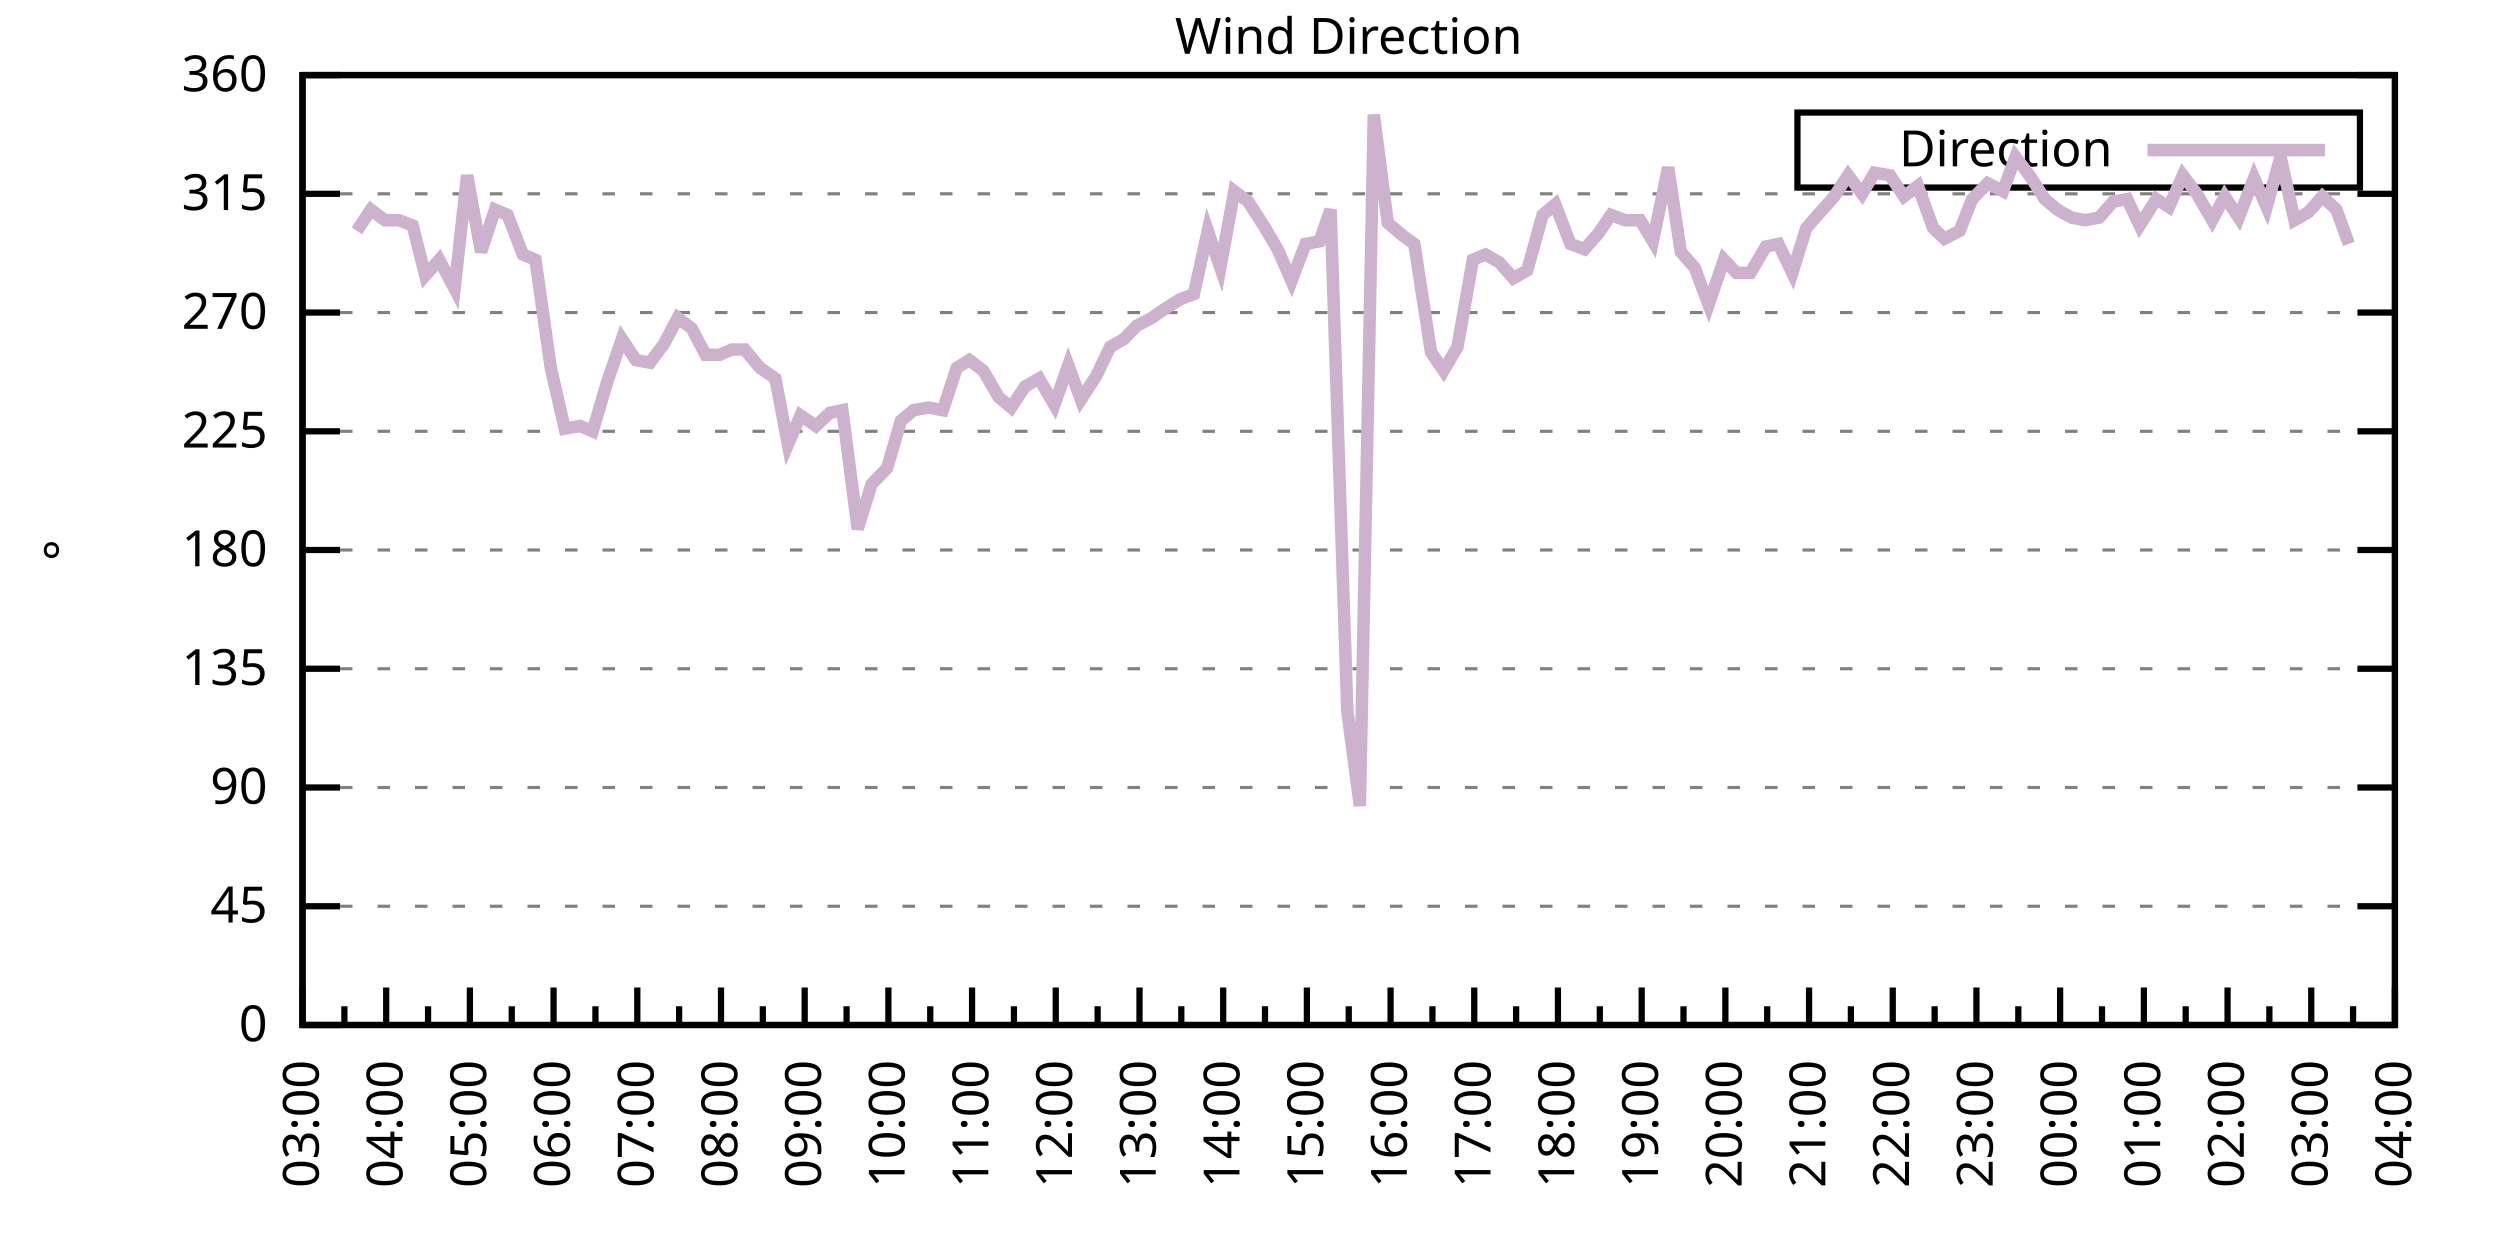
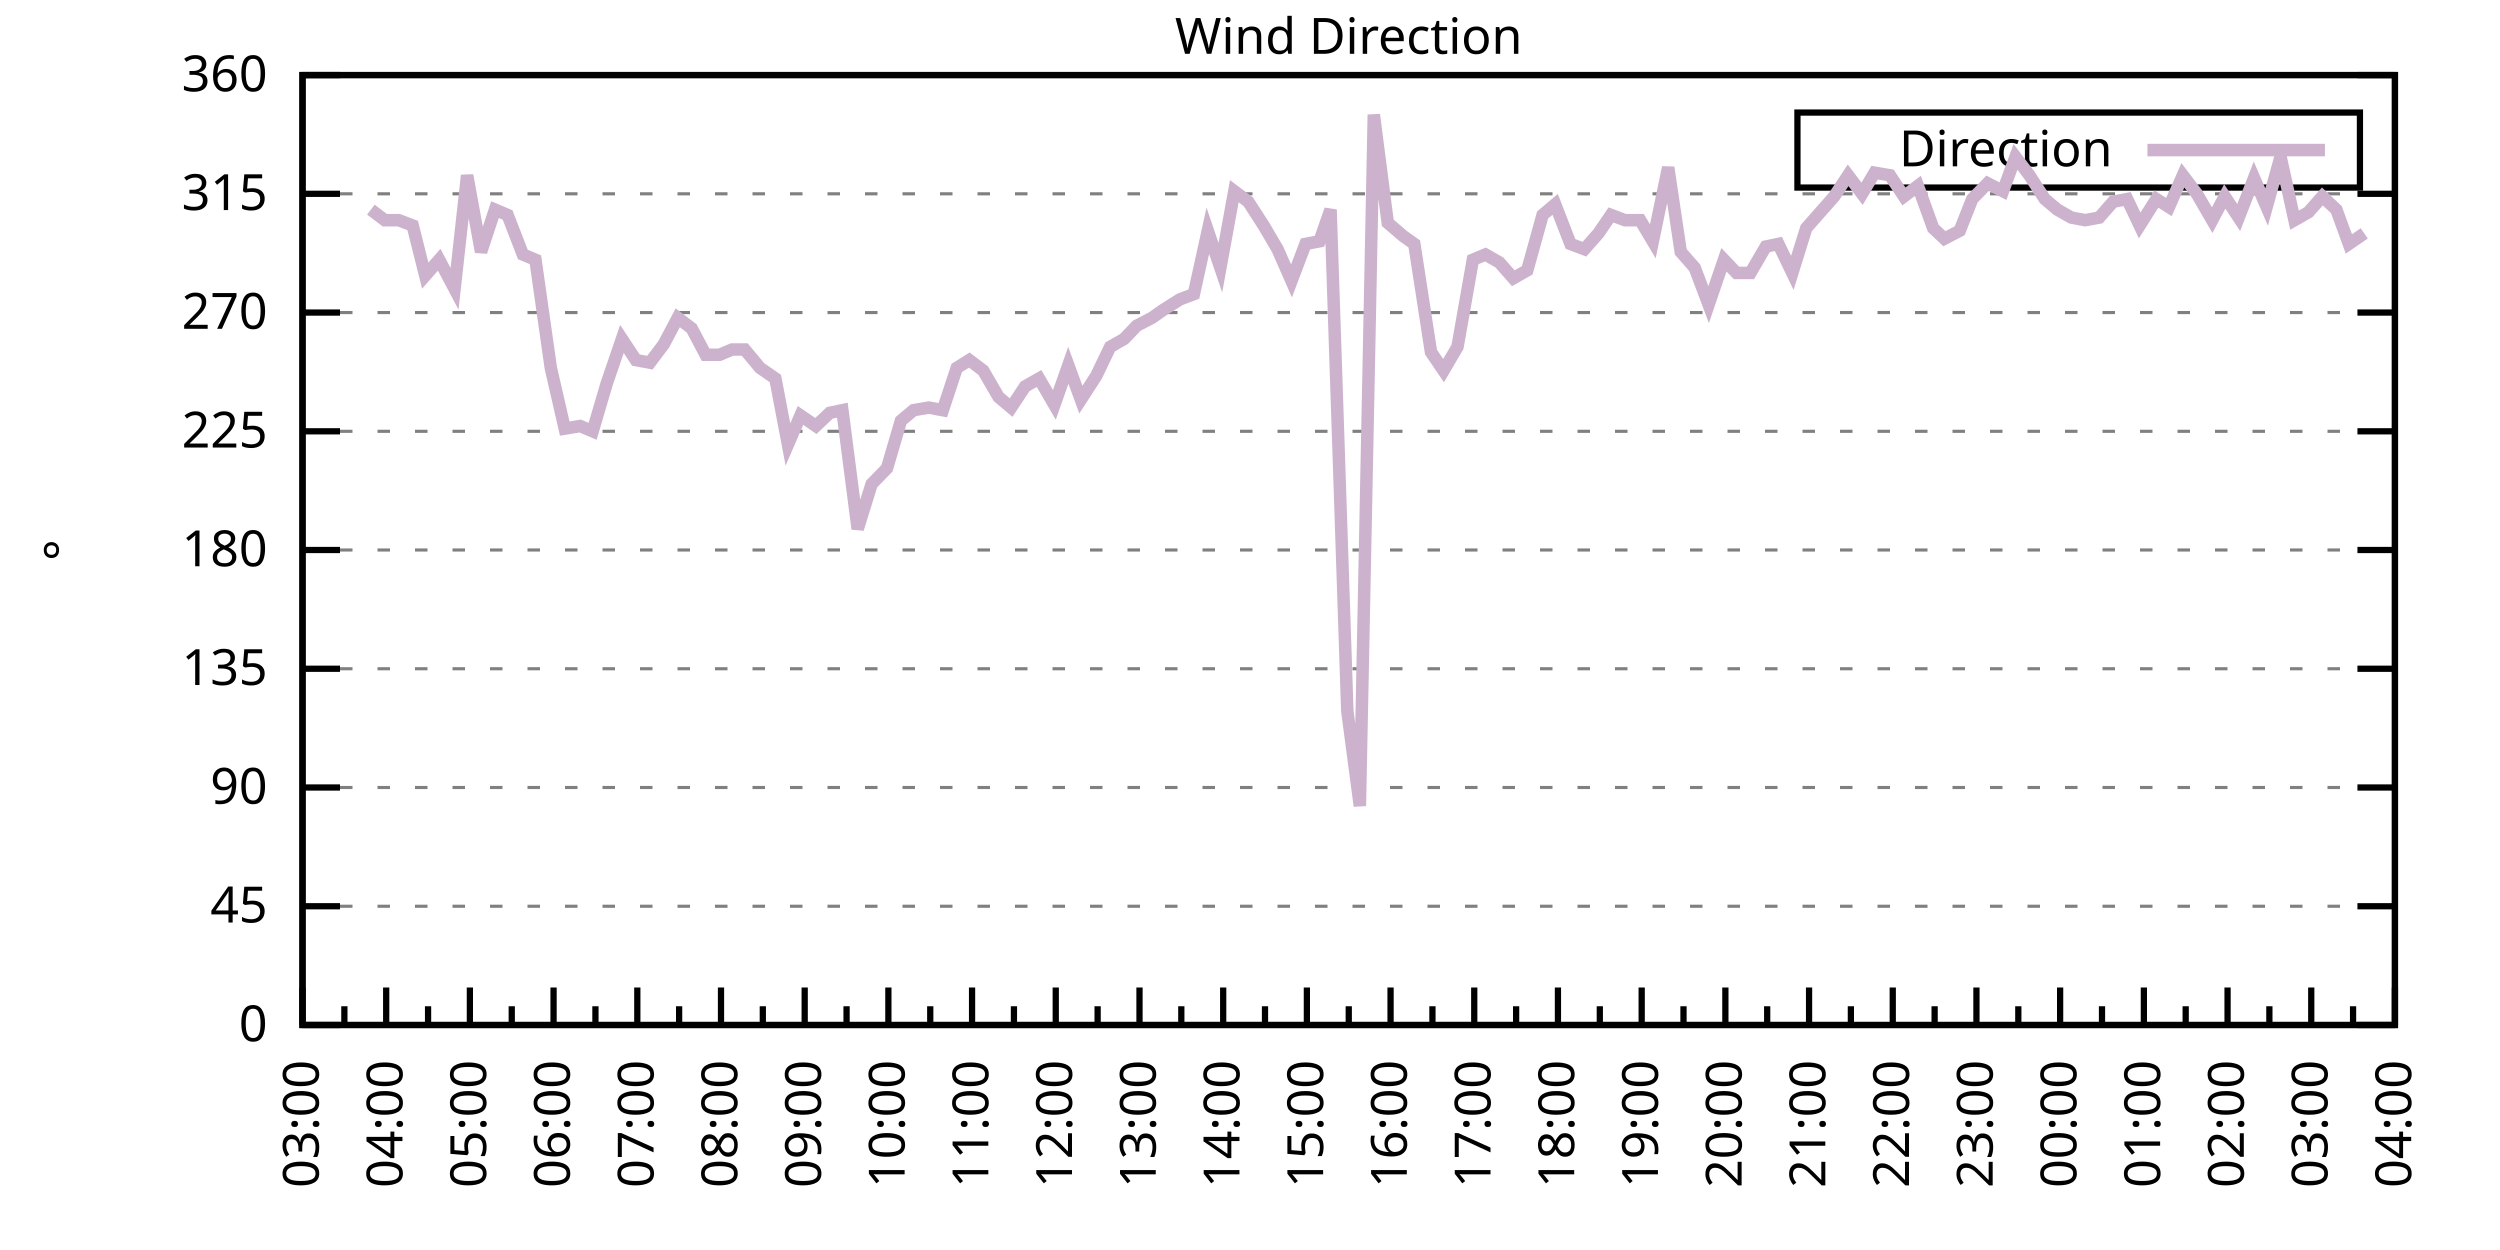
<svg xmlns="http://www.w3.org/2000/svg" xmlns:xlink="http://www.w3.org/1999/xlink" width="400" height="200" viewBox="0 0 400 200">
  <g id="gnuplot_canvas">
    <rect x="0" y="0" width="400" height="200" fill="none" />
    <defs>
      <circle id="gpDot" r="0.5" stroke-width="0.5" stroke="currentColor" />
      <path id="gpPt0" stroke-width="0.333" stroke="currentColor" d="M-1,0 h2 M0,-1 v2" />
      <path id="gpPt1" stroke-width="0.333" stroke="currentColor" d="M-1,-1 L1,1 M1,-1 L-1,1" />
      <path id="gpPt2" stroke-width="0.333" stroke="currentColor" d="M-1,0 L1,0 M0,-1 L0,1 M-1,-1 L1,1 M-1,1 L1,-1" />
      <rect id="gpPt3" stroke-width="0.333" stroke="currentColor" x="-1" y="-1" width="2" height="2" />
      <rect id="gpPt4" stroke-width="0.333" stroke="currentColor" fill="currentColor" x="-1" y="-1" width="2" height="2" />
      <circle id="gpPt5" stroke-width="0.333" stroke="currentColor" cx="0" cy="0" r="1" />
      <use xlink:href="#gpPt5" id="gpPt6" fill="currentColor" stroke="none" />
      <path id="gpPt7" stroke-width="0.333" stroke="currentColor" d="M0,-1.33 L-1.33,0.67 L1.33,0.67 z" />
      <use xlink:href="#gpPt7" id="gpPt8" fill="currentColor" stroke="none" />
      <use xlink:href="#gpPt7" id="gpPt9" stroke="currentColor" transform="rotate(180)" />
      <use xlink:href="#gpPt9" id="gpPt10" fill="currentColor" stroke="none" />
      <use xlink:href="#gpPt3" id="gpPt11" stroke="currentColor" transform="rotate(45)" />
      <use xlink:href="#gpPt11" id="gpPt12" fill="currentColor" stroke="none" />
      <path id="gpPt13" stroke-width="0.333" stroke="currentColor" d="M0,1.330 L1.265,0.411 L0.782,-1.067 L-0.782,-1.076 L-1.265,0.411 z" />
      <use xlink:href="#gpPt13" id="gpPt14" fill="currentColor" stroke="none" />
      <filter id="textbox" filterUnits="objectBoundingBox" x="0" y="0" height="1" width="1">
        <feFlood flood-color="white" flood-opacity="1" result="bgnd" />
        <feComposite in="SourceGraphic" in2="bgnd" operator="atop" />
      </filter>
      <filter id="greybox" filterUnits="objectBoundingBox" x="0" y="0" height="1" width="1">
        <feFlood flood-color="lightgrey" flood-opacity="1" result="grey" />
        <feComposite in="SourceGraphic" in2="grey" operator="atop" />
      </filter>
    </defs>
    <g fill="none" color="white" stroke="currentColor" stroke-width="1.00" stroke-linecap="butt" stroke-linejoin="miter">
</g>
    <g fill="none" color="black" stroke="currentColor" stroke-width="1.00" stroke-linecap="butt" stroke-linejoin="miter">
      <g stroke="none" shape-rendering="crispEdges">
        <polygon fill="rgb(255, 255, 255)" points="48.40,164.00 383.18,164.00 383.18,12.02 48.40,12.02 " />
      </g>
    </g>
    <g fill="none" color="black" stroke="currentColor" stroke-width="1.00" stroke-linecap="butt" stroke-linejoin="miter">
</g>
    <g fill="none" color="black" stroke="black" stroke-width="0.50" stroke-linecap="butt" stroke-linejoin="miter">
</g>
    <g fill="none" color="gray" stroke="currentColor" stroke-width="0.50" stroke-linecap="butt" stroke-linejoin="miter">
      <path stroke="gray" stroke-dasharray="2,4" class="gridline" d="M48.40,164.00 L383.19,164.00  " />
    </g>
    <g fill="none" color="gray" stroke="gray" stroke-width="1.00" stroke-linecap="butt" stroke-linejoin="miter">
</g>
    <g fill="none" color="black" stroke="currentColor" stroke-width="1.00" stroke-linecap="butt" stroke-linejoin="miter">
      <path stroke="black" d="M48.40,164.00 L54.40,164.00 M383.19,164.00 L377.19,164.00  " />
      <g transform="translate(42.80,166.60)" stroke="none" fill="black" font-family="Sans" font-size="8.00" text-anchor="end">
        <text>
          <tspan font-family="Sans"> 0</tspan>
        </text>
      </g>
    </g>
    <g fill="none" color="black" stroke="currentColor" stroke-width="1.00" stroke-linecap="butt" stroke-linejoin="miter">
</g>
    <g fill="none" color="black" stroke="black" stroke-width="0.50" stroke-linecap="butt" stroke-linejoin="miter">
</g>
    <g fill="none" color="gray" stroke="currentColor" stroke-width="0.50" stroke-linecap="butt" stroke-linejoin="miter">
      <path stroke="gray" stroke-dasharray="2,4" class="gridline" d="M48.40,145.00 L383.19,145.00  " />
    </g>
    <g fill="none" color="gray" stroke="gray" stroke-width="1.00" stroke-linecap="butt" stroke-linejoin="miter">
</g>
    <g fill="none" color="black" stroke="currentColor" stroke-width="1.00" stroke-linecap="butt" stroke-linejoin="miter">
      <path stroke="black" d="M48.40,145.00 L54.40,145.00 M383.19,145.00 L377.19,145.00  " />
      <g transform="translate(42.80,147.60)" stroke="none" fill="black" font-family="Sans" font-size="8.00" text-anchor="end">
        <text>
          <tspan font-family="Sans"> 45</tspan>
        </text>
      </g>
    </g>
    <g fill="none" color="black" stroke="currentColor" stroke-width="1.00" stroke-linecap="butt" stroke-linejoin="miter">
</g>
    <g fill="none" color="black" stroke="black" stroke-width="0.50" stroke-linecap="butt" stroke-linejoin="miter">
</g>
    <g fill="none" color="gray" stroke="currentColor" stroke-width="0.50" stroke-linecap="butt" stroke-linejoin="miter">
      <path stroke="gray" stroke-dasharray="2,4" class="gridline" d="M48.40,126.00 L383.19,126.00  " />
    </g>
    <g fill="none" color="gray" stroke="gray" stroke-width="1.00" stroke-linecap="butt" stroke-linejoin="miter">
</g>
    <g fill="none" color="black" stroke="currentColor" stroke-width="1.00" stroke-linecap="butt" stroke-linejoin="miter">
      <path stroke="black" d="M48.40,126.00 L54.40,126.00 M383.19,126.00 L377.19,126.00  " />
      <g transform="translate(42.80,128.60)" stroke="none" fill="black" font-family="Sans" font-size="8.00" text-anchor="end">
        <text>
          <tspan font-family="Sans"> 90</tspan>
        </text>
      </g>
    </g>
    <g fill="none" color="black" stroke="currentColor" stroke-width="1.00" stroke-linecap="butt" stroke-linejoin="miter">
</g>
    <g fill="none" color="black" stroke="black" stroke-width="0.50" stroke-linecap="butt" stroke-linejoin="miter">
</g>
    <g fill="none" color="gray" stroke="currentColor" stroke-width="0.50" stroke-linecap="butt" stroke-linejoin="miter">
      <path stroke="gray" stroke-dasharray="2,4" class="gridline" d="M48.40,107.00 L383.19,107.00  " />
    </g>
    <g fill="none" color="gray" stroke="gray" stroke-width="1.00" stroke-linecap="butt" stroke-linejoin="miter">
</g>
    <g fill="none" color="black" stroke="currentColor" stroke-width="1.00" stroke-linecap="butt" stroke-linejoin="miter">
      <path stroke="black" d="M48.40,107.00 L54.40,107.00 M383.19,107.00 L377.19,107.00  " />
      <g transform="translate(42.80,109.60)" stroke="none" fill="black" font-family="Sans" font-size="8.00" text-anchor="end">
        <text>
          <tspan font-family="Sans"> 135</tspan>
        </text>
      </g>
    </g>
    <g fill="none" color="black" stroke="currentColor" stroke-width="1.00" stroke-linecap="butt" stroke-linejoin="miter">
</g>
    <g fill="none" color="black" stroke="black" stroke-width="0.50" stroke-linecap="butt" stroke-linejoin="miter">
</g>
    <g fill="none" color="gray" stroke="currentColor" stroke-width="0.50" stroke-linecap="butt" stroke-linejoin="miter">
      <path stroke="gray" stroke-dasharray="2,4" class="gridline" d="M48.40,88.00 L383.19,88.00  " />
    </g>
    <g fill="none" color="gray" stroke="gray" stroke-width="1.00" stroke-linecap="butt" stroke-linejoin="miter">
</g>
    <g fill="none" color="black" stroke="currentColor" stroke-width="1.00" stroke-linecap="butt" stroke-linejoin="miter">
      <path stroke="black" d="M48.40,88.00 L54.40,88.00 M383.19,88.00 L377.19,88.00  " />
      <g transform="translate(42.80,90.60)" stroke="none" fill="black" font-family="Sans" font-size="8.00" text-anchor="end">
        <text>
          <tspan font-family="Sans"> 180</tspan>
        </text>
      </g>
    </g>
    <g fill="none" color="black" stroke="currentColor" stroke-width="1.00" stroke-linecap="butt" stroke-linejoin="miter">
</g>
    <g fill="none" color="black" stroke="black" stroke-width="0.50" stroke-linecap="butt" stroke-linejoin="miter">
</g>
    <g fill="none" color="gray" stroke="currentColor" stroke-width="0.50" stroke-linecap="butt" stroke-linejoin="miter">
      <path stroke="gray" stroke-dasharray="2,4" class="gridline" d="M48.40,69.01 L383.19,69.01  " />
    </g>
    <g fill="none" color="gray" stroke="gray" stroke-width="1.00" stroke-linecap="butt" stroke-linejoin="miter">
</g>
    <g fill="none" color="black" stroke="currentColor" stroke-width="1.00" stroke-linecap="butt" stroke-linejoin="miter">
      <path stroke="black" d="M48.40,69.01 L54.40,69.01 M383.19,69.01 L377.19,69.01  " />
      <g transform="translate(42.80,71.61)" stroke="none" fill="black" font-family="Sans" font-size="8.00" text-anchor="end">
        <text>
          <tspan font-family="Sans"> 225</tspan>
        </text>
      </g>
    </g>
    <g fill="none" color="black" stroke="currentColor" stroke-width="1.00" stroke-linecap="butt" stroke-linejoin="miter">
</g>
    <g fill="none" color="black" stroke="black" stroke-width="0.50" stroke-linecap="butt" stroke-linejoin="miter">
</g>
    <g fill="none" color="gray" stroke="currentColor" stroke-width="0.50" stroke-linecap="butt" stroke-linejoin="miter">
      <path stroke="gray" stroke-dasharray="2,4" class="gridline" d="M48.40,50.01 L383.19,50.01  " />
    </g>
    <g fill="none" color="gray" stroke="gray" stroke-width="1.00" stroke-linecap="butt" stroke-linejoin="miter">
</g>
    <g fill="none" color="black" stroke="currentColor" stroke-width="1.00" stroke-linecap="butt" stroke-linejoin="miter">
      <path stroke="black" d="M48.40,50.01 L54.40,50.01 M383.19,50.01 L377.19,50.01  " />
      <g transform="translate(42.80,52.61)" stroke="none" fill="black" font-family="Sans" font-size="8.00" text-anchor="end">
        <text>
          <tspan font-family="Sans"> 270</tspan>
        </text>
      </g>
    </g>
    <g fill="none" color="black" stroke="currentColor" stroke-width="1.00" stroke-linecap="butt" stroke-linejoin="miter">
</g>
    <g fill="none" color="black" stroke="black" stroke-width="0.50" stroke-linecap="butt" stroke-linejoin="miter">
</g>
    <g fill="none" color="gray" stroke="currentColor" stroke-width="0.50" stroke-linecap="butt" stroke-linejoin="miter">
      <path stroke="gray" stroke-dasharray="2,4" class="gridline" d="M48.40,31.01 L383.19,31.01  " />
    </g>
    <g fill="none" color="gray" stroke="gray" stroke-width="1.00" stroke-linecap="butt" stroke-linejoin="miter">
</g>
    <g fill="none" color="black" stroke="currentColor" stroke-width="1.00" stroke-linecap="butt" stroke-linejoin="miter">
      <path stroke="black" d="M48.40,31.01 L54.40,31.01 M383.19,31.01 L377.19,31.01  " />
      <g transform="translate(42.80,33.61)" stroke="none" fill="black" font-family="Sans" font-size="8.00" text-anchor="end">
        <text>
          <tspan font-family="Sans"> 315</tspan>
        </text>
      </g>
    </g>
    <g fill="none" color="black" stroke="currentColor" stroke-width="1.00" stroke-linecap="butt" stroke-linejoin="miter">
</g>
    <g fill="none" color="black" stroke="black" stroke-width="0.50" stroke-linecap="butt" stroke-linejoin="miter">
</g>
    <g fill="none" color="gray" stroke="currentColor" stroke-width="0.50" stroke-linecap="butt" stroke-linejoin="miter">
      <path stroke="gray" stroke-dasharray="2,4" class="gridline" d="M48.40,12.01 L383.19,12.01  " />
    </g>
    <g fill="none" color="gray" stroke="gray" stroke-width="1.00" stroke-linecap="butt" stroke-linejoin="miter">
</g>
    <g fill="none" color="black" stroke="currentColor" stroke-width="1.00" stroke-linecap="butt" stroke-linejoin="miter">
      <path stroke="black" d="M48.40,12.01 L54.40,12.01 M383.19,12.01 L377.19,12.01  " />
      <g transform="translate(42.80,14.61)" stroke="none" fill="black" font-family="Sans" font-size="8.00" text-anchor="end">
        <text>
          <tspan font-family="Sans"> 360</tspan>
        </text>
      </g>
    </g>
    <g fill="none" color="black" stroke="currentColor" stroke-width="1.00" stroke-linecap="butt" stroke-linejoin="miter">
      <path stroke="black" d="M48.40,164.00 L48.40,158.00  " />
      <g transform="translate(51.00,169.60) rotate(270)" stroke="none" fill="black" font-family="Sans" font-size="8.00" text-anchor="end">
        <text>
          <tspan font-family="Sans">03:00</tspan>
        </text>
      </g>
    </g>
    <g fill="none" color="black" stroke="currentColor" stroke-width="1.00" stroke-linecap="butt" stroke-linejoin="miter">
      <path stroke="black" d="M55.10,164.00 L55.10,161.00 M61.79,164.00 L61.79,158.00  " />
      <g transform="translate(64.39,169.60) rotate(270)" stroke="none" fill="black" font-family="Sans" font-size="8.00" text-anchor="end">
        <text>
          <tspan font-family="Sans">04:00</tspan>
        </text>
      </g>
    </g>
    <g fill="none" color="black" stroke="currentColor" stroke-width="1.00" stroke-linecap="butt" stroke-linejoin="miter">
      <path stroke="black" d="M68.49,164.00 L68.49,161.00 M75.18,164.00 L75.18,158.00  " />
      <g transform="translate(77.78,169.60) rotate(270)" stroke="none" fill="black" font-family="Sans" font-size="8.00" text-anchor="end">
        <text>
          <tspan font-family="Sans">05:00</tspan>
        </text>
      </g>
    </g>
    <g fill="none" color="black" stroke="currentColor" stroke-width="1.00" stroke-linecap="butt" stroke-linejoin="miter">
      <path stroke="black" d="M81.88,164.00 L81.88,161.00 M88.57,164.00 L88.57,158.00  " />
      <g transform="translate(91.17,169.60) rotate(270)" stroke="none" fill="black" font-family="Sans" font-size="8.00" text-anchor="end">
        <text>
          <tspan font-family="Sans">06:00</tspan>
        </text>
      </g>
    </g>
    <g fill="none" color="black" stroke="currentColor" stroke-width="1.00" stroke-linecap="butt" stroke-linejoin="miter">
      <path stroke="black" d="M95.27,164.00 L95.27,161.00 M101.97,164.00 L101.97,158.00  " />
      <g transform="translate(104.57,169.60) rotate(270)" stroke="none" fill="black" font-family="Sans" font-size="8.00" text-anchor="end">
        <text>
          <tspan font-family="Sans">07:00</tspan>
        </text>
      </g>
    </g>
    <g fill="none" color="black" stroke="currentColor" stroke-width="1.00" stroke-linecap="butt" stroke-linejoin="miter">
      <path stroke="black" d="M108.66,164.00 L108.66,161.00 M115.36,164.00 L115.36,158.00  " />
      <g transform="translate(117.96,169.60) rotate(270)" stroke="none" fill="black" font-family="Sans" font-size="8.00" text-anchor="end">
        <text>
          <tspan font-family="Sans">08:00</tspan>
        </text>
      </g>
    </g>
    <g fill="none" color="black" stroke="currentColor" stroke-width="1.00" stroke-linecap="butt" stroke-linejoin="miter">
      <path stroke="black" d="M122.05,164.00 L122.05,161.00 M128.75,164.00 L128.75,158.00  " />
      <g transform="translate(131.35,169.60) rotate(270)" stroke="none" fill="black" font-family="Sans" font-size="8.00" text-anchor="end">
        <text>
          <tspan font-family="Sans">09:00</tspan>
        </text>
      </g>
    </g>
    <g fill="none" color="black" stroke="currentColor" stroke-width="1.00" stroke-linecap="butt" stroke-linejoin="miter">
      <path stroke="black" d="M135.45,164.00 L135.45,161.00 M142.14,164.00 L142.14,158.00  " />
      <g transform="translate(144.74,169.60) rotate(270)" stroke="none" fill="black" font-family="Sans" font-size="8.00" text-anchor="end">
        <text>
          <tspan font-family="Sans">10:00</tspan>
        </text>
      </g>
    </g>
    <g fill="none" color="black" stroke="currentColor" stroke-width="1.00" stroke-linecap="butt" stroke-linejoin="miter">
      <path stroke="black" d="M148.84,164.00 L148.84,161.00 M155.53,164.00 L155.53,158.00  " />
      <g transform="translate(158.13,169.60) rotate(270)" stroke="none" fill="black" font-family="Sans" font-size="8.00" text-anchor="end">
        <text>
          <tspan font-family="Sans">11:00</tspan>
        </text>
      </g>
    </g>
    <g fill="none" color="black" stroke="currentColor" stroke-width="1.00" stroke-linecap="butt" stroke-linejoin="miter">
      <path stroke="black" d="M162.23,164.00 L162.23,161.00 M168.92,164.00 L168.92,158.00  " />
      <g transform="translate(171.52,169.60) rotate(270)" stroke="none" fill="black" font-family="Sans" font-size="8.00" text-anchor="end">
        <text>
          <tspan font-family="Sans">12:00</tspan>
        </text>
      </g>
    </g>
    <g fill="none" color="black" stroke="currentColor" stroke-width="1.00" stroke-linecap="butt" stroke-linejoin="miter">
      <path stroke="black" d="M175.62,164.00 L175.62,161.00 M182.32,164.00 L182.32,158.00  " />
      <g transform="translate(184.92,169.60) rotate(270)" stroke="none" fill="black" font-family="Sans" font-size="8.00" text-anchor="end">
        <text>
          <tspan font-family="Sans">13:00</tspan>
        </text>
      </g>
    </g>
    <g fill="none" color="black" stroke="currentColor" stroke-width="1.00" stroke-linecap="butt" stroke-linejoin="miter">
      <path stroke="black" d="M189.01,164.00 L189.01,161.00 M195.71,164.00 L195.71,158.00  " />
      <g transform="translate(198.31,169.60) rotate(270)" stroke="none" fill="black" font-family="Sans" font-size="8.00" text-anchor="end">
        <text>
          <tspan font-family="Sans">14:00</tspan>
        </text>
      </g>
    </g>
    <g fill="none" color="black" stroke="currentColor" stroke-width="1.00" stroke-linecap="butt" stroke-linejoin="miter">
      <path stroke="black" d="M202.40,164.00 L202.40,161.00 M209.10,164.00 L209.10,158.00  " />
      <g transform="translate(211.70,169.60) rotate(270)" stroke="none" fill="black" font-family="Sans" font-size="8.00" text-anchor="end">
        <text>
          <tspan font-family="Sans">15:00</tspan>
        </text>
      </g>
    </g>
    <g fill="none" color="black" stroke="currentColor" stroke-width="1.00" stroke-linecap="butt" stroke-linejoin="miter">
      <path stroke="black" d="M215.80,164.00 L215.80,161.00 M222.49,164.00 L222.49,158.00  " />
      <g transform="translate(225.09,169.60) rotate(270)" stroke="none" fill="black" font-family="Sans" font-size="8.00" text-anchor="end">
        <text>
          <tspan font-family="Sans">16:00</tspan>
        </text>
      </g>
    </g>
    <g fill="none" color="black" stroke="currentColor" stroke-width="1.00" stroke-linecap="butt" stroke-linejoin="miter">
      <path stroke="black" d="M229.19,164.00 L229.19,161.00 M235.88,164.00 L235.88,158.00  " />
      <g transform="translate(238.48,169.60) rotate(270)" stroke="none" fill="black" font-family="Sans" font-size="8.00" text-anchor="end">
        <text>
          <tspan font-family="Sans">17:00</tspan>
        </text>
      </g>
    </g>
    <g fill="none" color="black" stroke="currentColor" stroke-width="1.00" stroke-linecap="butt" stroke-linejoin="miter">
      <path stroke="black" d="M242.58,164.00 L242.58,161.00 M249.27,164.00 L249.27,158.00  " />
      <g transform="translate(251.87,169.60) rotate(270)" stroke="none" fill="black" font-family="Sans" font-size="8.00" text-anchor="end">
        <text>
          <tspan font-family="Sans">18:00</tspan>
        </text>
      </g>
    </g>
    <g fill="none" color="black" stroke="currentColor" stroke-width="1.00" stroke-linecap="butt" stroke-linejoin="miter">
      <path stroke="black" d="M255.97,164.00 L255.97,161.00 M262.67,164.00 L262.67,158.00  " />
      <g transform="translate(265.27,169.60) rotate(270)" stroke="none" fill="black" font-family="Sans" font-size="8.00" text-anchor="end">
        <text>
          <tspan font-family="Sans">19:00</tspan>
        </text>
      </g>
    </g>
    <g fill="none" color="black" stroke="currentColor" stroke-width="1.00" stroke-linecap="butt" stroke-linejoin="miter">
      <path stroke="black" d="M269.36,164.00 L269.36,161.00 M276.06,164.00 L276.06,158.00  " />
      <g transform="translate(278.66,169.60) rotate(270)" stroke="none" fill="black" font-family="Sans" font-size="8.00" text-anchor="end">
        <text>
          <tspan font-family="Sans">20:00</tspan>
        </text>
      </g>
    </g>
    <g fill="none" color="black" stroke="currentColor" stroke-width="1.00" stroke-linecap="butt" stroke-linejoin="miter">
      <path stroke="black" d="M282.75,164.00 L282.75,161.00 M289.45,164.00 L289.45,158.00  " />
      <g transform="translate(292.05,169.60) rotate(270)" stroke="none" fill="black" font-family="Sans" font-size="8.00" text-anchor="end">
        <text>
          <tspan font-family="Sans">21:00</tspan>
        </text>
      </g>
    </g>
    <g fill="none" color="black" stroke="currentColor" stroke-width="1.00" stroke-linecap="butt" stroke-linejoin="miter">
      <path stroke="black" d="M296.14,164.00 L296.14,161.00 M302.84,164.00 L302.84,158.00  " />
      <g transform="translate(305.44,169.60) rotate(270)" stroke="none" fill="black" font-family="Sans" font-size="8.00" text-anchor="end">
        <text>
          <tspan font-family="Sans">22:00</tspan>
        </text>
      </g>
    </g>
    <g fill="none" color="black" stroke="currentColor" stroke-width="1.00" stroke-linecap="butt" stroke-linejoin="miter">
      <path stroke="black" d="M309.54,164.00 L309.54,161.00 M316.23,164.00 L316.23,158.00  " />
      <g transform="translate(318.83,169.60) rotate(270)" stroke="none" fill="black" font-family="Sans" font-size="8.00" text-anchor="end">
        <text>
          <tspan font-family="Sans">23:00</tspan>
        </text>
      </g>
    </g>
    <g fill="none" color="black" stroke="currentColor" stroke-width="1.00" stroke-linecap="butt" stroke-linejoin="miter">
      <path stroke="black" d="M322.93,164.00 L322.93,161.00 M329.62,164.00 L329.62,158.00  " />
      <g transform="translate(332.22,169.60) rotate(270)" stroke="none" fill="black" font-family="Sans" font-size="8.00" text-anchor="end">
        <text>
          <tspan font-family="Sans">00:00</tspan>
        </text>
      </g>
    </g>
    <g fill="none" color="black" stroke="currentColor" stroke-width="1.00" stroke-linecap="butt" stroke-linejoin="miter">
      <path stroke="black" d="M336.32,164.00 L336.32,161.00 M343.02,164.00 L343.02,158.00  " />
      <g transform="translate(345.62,169.60) rotate(270)" stroke="none" fill="black" font-family="Sans" font-size="8.00" text-anchor="end">
        <text>
          <tspan font-family="Sans">01:00</tspan>
        </text>
      </g>
    </g>
    <g fill="none" color="black" stroke="currentColor" stroke-width="1.00" stroke-linecap="butt" stroke-linejoin="miter">
      <path stroke="black" d="M349.71,164.00 L349.71,161.00 M356.41,164.00 L356.41,158.00  " />
      <g transform="translate(359.01,169.60) rotate(270)" stroke="none" fill="black" font-family="Sans" font-size="8.00" text-anchor="end">
        <text>
          <tspan font-family="Sans">02:00</tspan>
        </text>
      </g>
    </g>
    <g fill="none" color="black" stroke="currentColor" stroke-width="1.00" stroke-linecap="butt" stroke-linejoin="miter">
      <path stroke="black" d="M363.10,164.00 L363.10,161.00 M369.80,164.00 L369.80,158.00  " />
      <g transform="translate(372.40,169.60) rotate(270)" stroke="none" fill="black" font-family="Sans" font-size="8.00" text-anchor="end">
        <text>
          <tspan font-family="Sans">03:00</tspan>
        </text>
      </g>
    </g>
    <g fill="none" color="black" stroke="currentColor" stroke-width="1.00" stroke-linecap="butt" stroke-linejoin="miter">
      <path stroke="black" d="M376.49,164.00 L376.49,161.00 M383.19,164.00 L383.19,158.00  " />
      <g transform="translate(385.79,169.60) rotate(270)" stroke="none" fill="black" font-family="Sans" font-size="8.00" text-anchor="end">
        <text>
          <tspan font-family="Sans">04:00</tspan>
        </text>
      </g>
    </g>
    <g fill="none" color="black" stroke="currentColor" stroke-width="1.00" stroke-linecap="butt" stroke-linejoin="miter">
</g>
    <g fill="none" color="black" stroke="currentColor" stroke-width="1.00" stroke-linecap="butt" stroke-linejoin="miter">
      <path stroke="black" d="M48.40,12.01 L48.40,164.00 L383.19,164.00 L383.19,12.01 L48.40,12.01 Z  " />
    </g>
    <g fill="none" color="black" stroke="currentColor" stroke-width="1.00" stroke-linecap="butt" stroke-linejoin="miter">
      <g transform="translate(12.80,88.01) rotate(270)" stroke="none" fill="black" font-family="Sans" font-size="8.00" text-anchor="middle">
        <text>
          <tspan font-family="Sans">°</tspan>
        </text>
      </g>
    </g>
    <g fill="none" color="black" stroke="currentColor" stroke-width="1.00" stroke-linecap="butt" stroke-linejoin="miter">
</g>
    <g fill="none" color="black" stroke="currentColor" stroke-width="1.00" stroke-linecap="butt" stroke-linejoin="miter">
      <path stroke="black" d="M287.59,30.01 L287.59,18.01 L377.59,18.01 L377.59,30.01 L287.59,30.01 Z  " />
    </g>
    <g id="Wind_direction_plot_1">
      <g fill="none" color="white" stroke="black" stroke-width="2.00" stroke-linecap="butt" stroke-linejoin="miter">
</g>
      <g fill="none" color="black" stroke="currentColor" stroke-width="2.00" stroke-linecap="butt" stroke-linejoin="miter">
        <g transform="translate(337.99,26.61)" stroke="none" fill="black" font-family="Sans" font-size="8.00" text-anchor="end">
          <text>
            <tspan font-family="Sans">Direction</tspan>
          </text>
        </g>
      </g>
      <g fill="none" color="black" stroke="currentColor" stroke-width="2.00" stroke-linecap="butt" stroke-linejoin="miter">
-         <path stroke="rgb(204, 178, 204)" d="M343.59,24.01 L371.99,24.01 M57.10,36.92 L59.34,33.54 L61.57,35.23 L63.80,35.23 L66.03,36.08 L68.04,44.10   L70.27,41.56 L72.73,46.21 L74.74,28.05 L76.97,40.30 L79.20,33.54 L81.21,34.39 L83.66,40.72 L85.67,41.56   L88.13,58.87 L90.36,68.58 L92.82,68.16 L94.82,69.01 L97.06,61.41 L99.51,54.23 L101.74,57.61 L103.98,58.03   L106.21,55.07 L108.44,50.85 L110.67,52.54 L112.90,56.76 L115.13,56.76 L117.14,55.92 L119.15,55.92 L121.61,58.87   L124.06,60.56 L126.07,71.12 L128.08,66.47 L130.54,68.16 L132.77,66.05 L134.78,65.63 L137.23,84.63 L139.46,77.45   L141.92,74.92 L144.15,67.32 L146.16,65.63 L148.61,65.21 L150.85,65.63 L153.08,58.87 L155.09,57.61 L157.32,59.30   L159.77,63.52 L161.78,65.21 L164.01,61.83 L166.25,60.56 L168.70,64.78 L170.93,58.45 L172.94,63.94 L175.40,60.14   L177.63,55.50 L179.86,54.23 L181.87,52.12 L184.32,50.85 L186.11,49.59 L188.79,47.90 L191.02,47.05 L193.25,36.92   L195.26,42.83 L197.49,30.59 L199.73,32.28 L202.18,36.08 L204.41,39.87 L206.64,44.94 L208.88,39.03 L211.11,38.61   L212.89,33.54 L215.57,113.76 L217.58,128.96 L219.81,18.34 L222.04,35.65 L224.50,37.76 L226.29,39.03 L228.96,56.34   L230.97,59.30 L233.20,55.50 L235.66,41.56 L237.67,40.72 L239.90,41.99 L242.13,44.52 L244.36,43.25 L246.82,34.39   L248.83,32.70 L251.28,39.03 L253.51,39.87 L255.75,37.34 L257.76,34.39 L259.99,35.23 L262.44,35.23 L264.45,38.61   L266.91,26.79 L268.92,40.30 L271.15,42.83 L273.38,48.74 L275.83,41.56 L277.84,43.67 L280.07,43.67 L282.53,39.45   L284.54,39.03 L286.77,43.67 L289.00,36.50 L293.47,31.43 L295.70,28.05 L297.93,31.01 L299.94,27.63 L302.39,28.05   L304.63,31.43 L306.86,29.74 L309.31,36.50 L311.10,38.19 L313.55,36.92 L315.56,31.85 L318.02,29.32 L320.47,30.59   L322.48,25.10 L324.71,28.05 L327.17,31.85 L329.18,33.54 L331.41,34.81 L333.64,35.23 L335.87,34.81 L338.10,32.28   L340.34,31.85 L342.35,36.08 L345.02,31.85 L347.03,33.12 L349.26,28.05 L351.50,31.01 L353.95,35.23 L355.96,31.43   L358.19,34.81 L360.65,28.48 L362.66,33.12 L364.89,25.10 L367.12,35.23 L369.35,33.96 L371.58,31.43 L373.82,33.54   L375.82,39.03  " />
+         <path stroke="rgb(204, 178, 204)" d="M343.59,24.01 L371.99,24.01 M59.34,33.54 L61.57,35.23 L63.80,35.23 L66.03,36.08 L68.04,44.10 L70.27,41.56   L72.73,46.21 L74.74,28.05 L76.97,40.30 L79.20,33.54 L81.21,34.39 L83.66,40.72 L85.67,41.56 L88.13,58.87   L90.36,68.58 L92.82,68.16 L94.82,69.01 L97.06,61.41 L99.51,54.23 L101.74,57.61 L103.98,58.03 L106.21,55.07   L108.44,50.85 L110.67,52.54 L112.90,56.76 L115.13,56.76 L117.14,55.92 L119.15,55.92 L121.61,58.87 L124.06,60.56   L126.07,71.12 L128.08,66.47 L130.54,68.16 L132.77,66.05 L134.78,65.63 L137.23,84.63 L139.46,77.45 L141.92,74.92   L144.15,67.32 L146.16,65.63 L148.61,65.21 L150.85,65.63 L153.08,58.87 L155.09,57.61 L157.32,59.30 L159.77,63.52   L161.78,65.21 L164.01,61.83 L166.25,60.56 L168.70,64.78 L170.93,58.45 L172.94,63.94 L175.40,60.14 L177.63,55.50   L179.86,54.23 L181.87,52.12 L184.32,50.85 L186.11,49.59 L188.79,47.90 L191.02,47.05 L193.25,36.92 L195.26,42.83   L197.49,30.59 L199.73,32.28 L202.18,36.08 L204.41,39.87 L206.64,44.94 L208.88,39.03 L211.11,38.61 L212.89,33.54   L215.57,113.76 L217.58,128.96 L219.81,18.34 L222.04,35.65 L224.50,37.76 L226.29,39.03 L228.96,56.34 L230.97,59.30   L233.20,55.50 L235.66,41.56 L237.67,40.72 L239.90,41.99 L242.13,44.52 L244.36,43.25 L246.82,34.39 L248.83,32.70   L251.28,39.03 L253.51,39.87 L255.75,37.34 L257.76,34.39 L259.99,35.23 L262.44,35.23 L264.45,38.61 L266.91,26.79   L268.92,40.30 L271.15,42.83 L273.38,48.74 L275.83,41.56 L277.84,43.67 L280.07,43.67 L282.53,39.45 L284.54,39.03   L286.77,43.67 L289.00,36.50 L293.47,31.43 L295.70,28.05 L297.93,31.01 L299.94,27.63 L302.39,28.05 L304.63,31.43   L306.86,29.74 L309.31,36.50 L311.10,38.19 L313.55,36.92 L315.56,31.85 L318.02,29.32 L320.47,30.59 L322.48,25.10   L324.71,28.05 L327.17,31.85 L329.18,33.54 L331.41,34.81 L333.64,35.23 L335.87,34.81 L338.10,32.28 L340.34,31.85   L342.35,36.08 L345.02,31.85 L347.03,33.12 L349.26,28.05 L351.50,31.01 L353.95,35.23 L355.96,31.43 L358.19,34.81   L360.65,28.48 L362.66,33.12 L364.89,25.10 L367.12,35.23 L369.35,33.96 L371.58,31.43 L373.82,33.54 L375.82,39.03   L378.28,37.34  " />
      </g>
    </g>
    <g fill="none" color="black" stroke="currentColor" stroke-width="2.00" stroke-linecap="butt" stroke-linejoin="miter">
</g>
    <g fill="none" color="black" stroke="black" stroke-width="1.00" stroke-linecap="butt" stroke-linejoin="miter">
</g>
    <g fill="none" color="black" stroke="currentColor" stroke-width="1.00" stroke-linecap="butt" stroke-linejoin="miter">
      <path stroke="black" d="M48.40,12.01 L48.40,164.00 L383.19,164.00 L383.19,12.01 L48.40,12.01 Z  " />
    </g>
    <g fill="none" color="black" stroke="currentColor" stroke-width="1.00" stroke-linecap="butt" stroke-linejoin="miter">
      <g transform="translate(215.79,8.61)" stroke="none" fill="black" font-family="Sans" font-size="8.00" text-anchor="middle">
        <text>
          <tspan font-family="Sans">Wind Direction</tspan>
        </text>
      </g>
    </g>
    <g fill="none" color="black" stroke="currentColor" stroke-width="1.00" stroke-linecap="butt" stroke-linejoin="miter">
</g>
  </g>
</svg>
